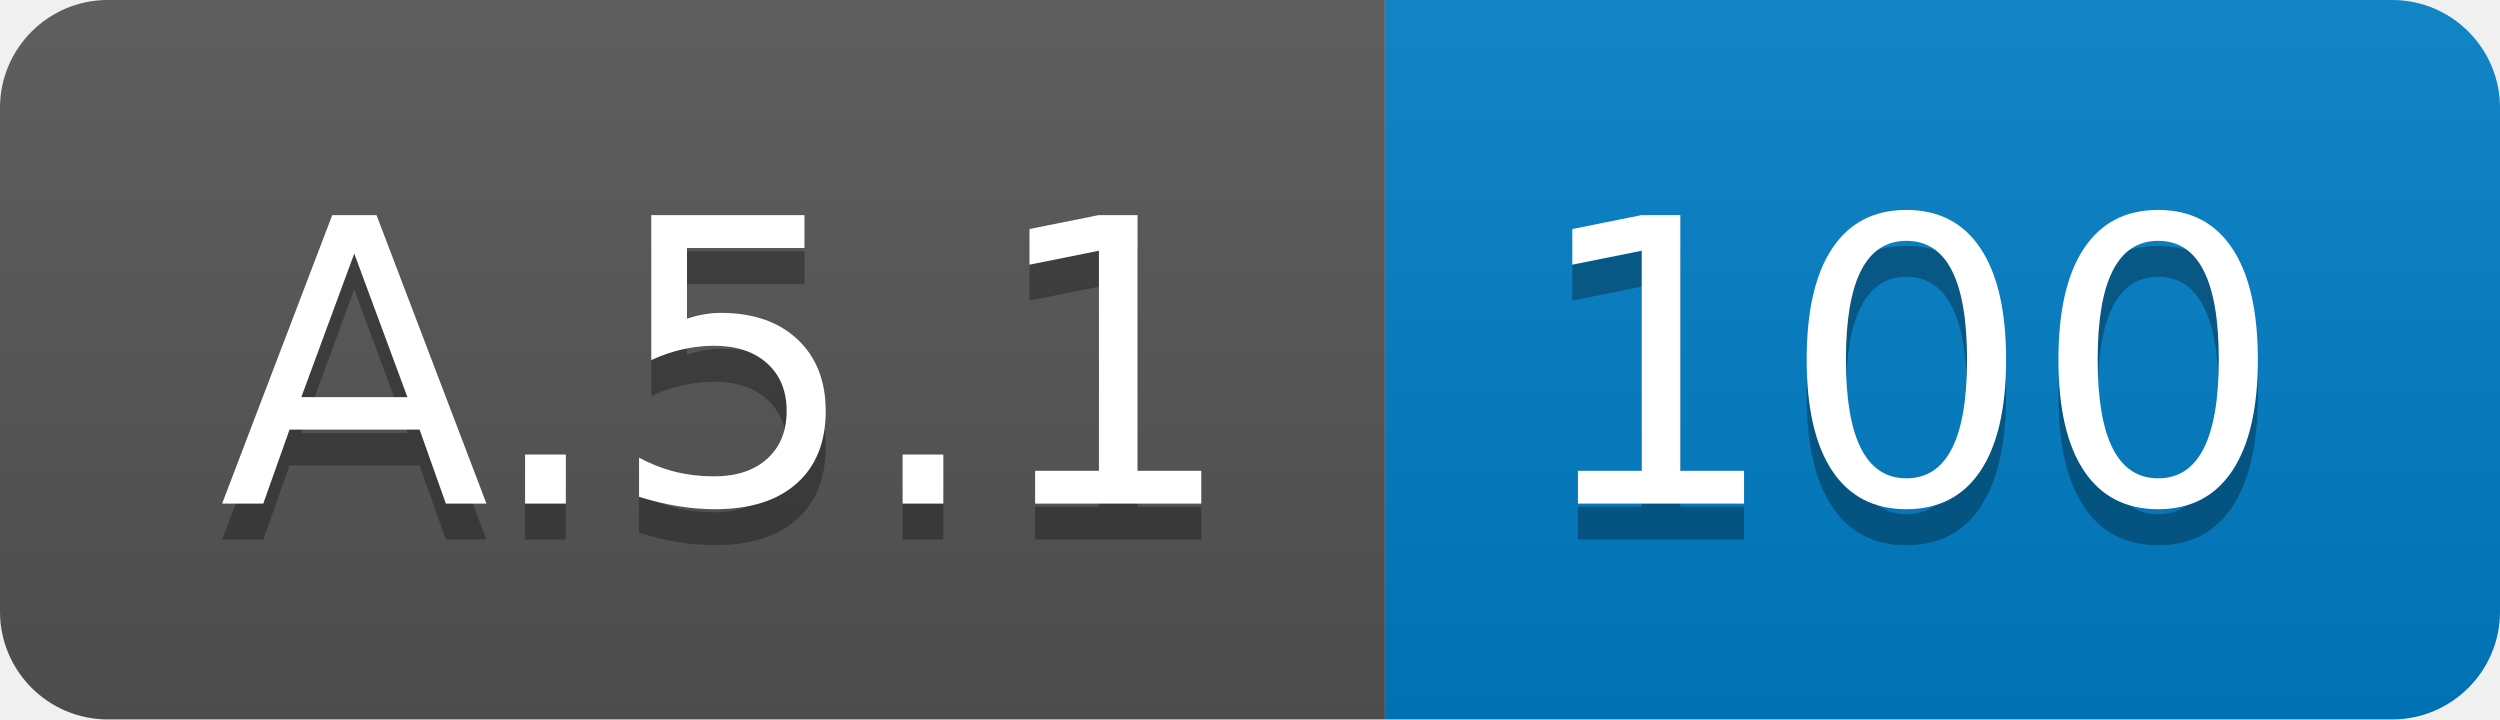
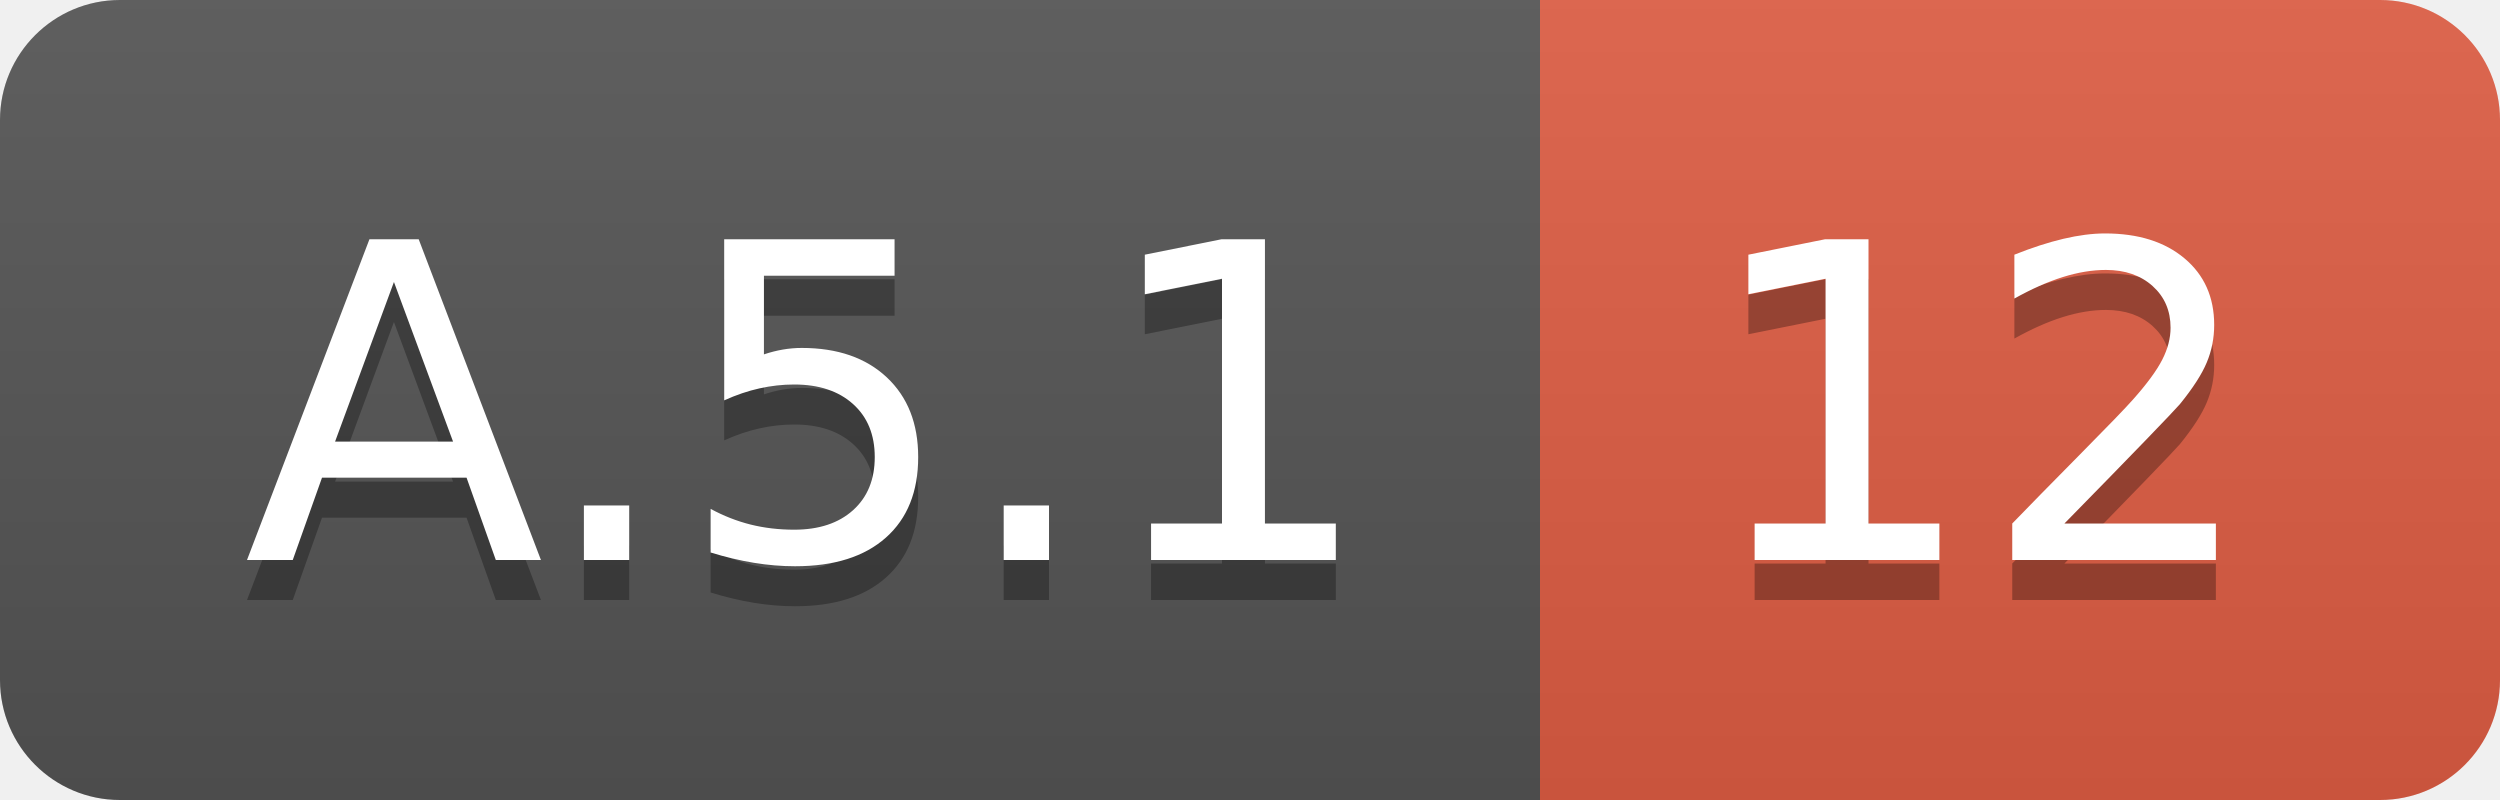
- <svg xmlns="http://www.w3.org/2000/svg" width="69.5" height="20">
+ <svg xmlns="http://www.w3.org/2000/svg" width="62.5" height="20">
  <linearGradient id="smooth" x2="0" y2="100%">
    <stop offset="0" stop-color="#bbb" stop-opacity=".1" />
    <stop offset="1" stop-opacity=".1" />
  </linearGradient>
  <clipPath id="round">
-     <rect width="69.5" height="20" rx="3" fill="#fff" />
+     <rect width="62.5" height="20" rx="3" fill="#fff" />
  </clipPath>
  <g clip-path="url(#round)">
    <rect width="38.5" height="20" fill="#555" />
-     <rect x="38.5" width="31.0" height="20" fill="#007ec6" />
-     <rect width="69.5" height="20" fill="url(#smooth)" />
+     <rect x="38.5" width="24.0" height="20" fill="#e05d44" />
+     <rect width="62.5" height="20" fill="url(#smooth)" />
  </g>
  <g fill="#fff" text-anchor="middle" font-family="DejaVu Sans,Verdana,Geneva,sans-serif" font-size="110">
    <text x="202.5" y="150" fill="#010101" fill-opacity=".3" transform="scale(0.1)" textLength="285.0" lengthAdjust="spacing">A.5.1</text>
    <text x="202.5" y="140" transform="scale(0.1)" textLength="285.0" lengthAdjust="spacing">A.5.1</text>
-     <text x="530.0" y="150" fill="#010101" fill-opacity=".3" transform="scale(0.1)" textLength="210.0" lengthAdjust="spacing">100</text>
-     <text x="530.0" y="140" transform="scale(0.1)" textLength="210.0" lengthAdjust="spacing">100</text>
+     <text x="495.0" y="150" fill="#010101" fill-opacity=".3" transform="scale(0.1)" textLength="140.0" lengthAdjust="spacing">12</text>
+     <text x="495.0" y="140" transform="scale(0.1)" textLength="140.0" lengthAdjust="spacing">12</text>
  </g>
</svg>
